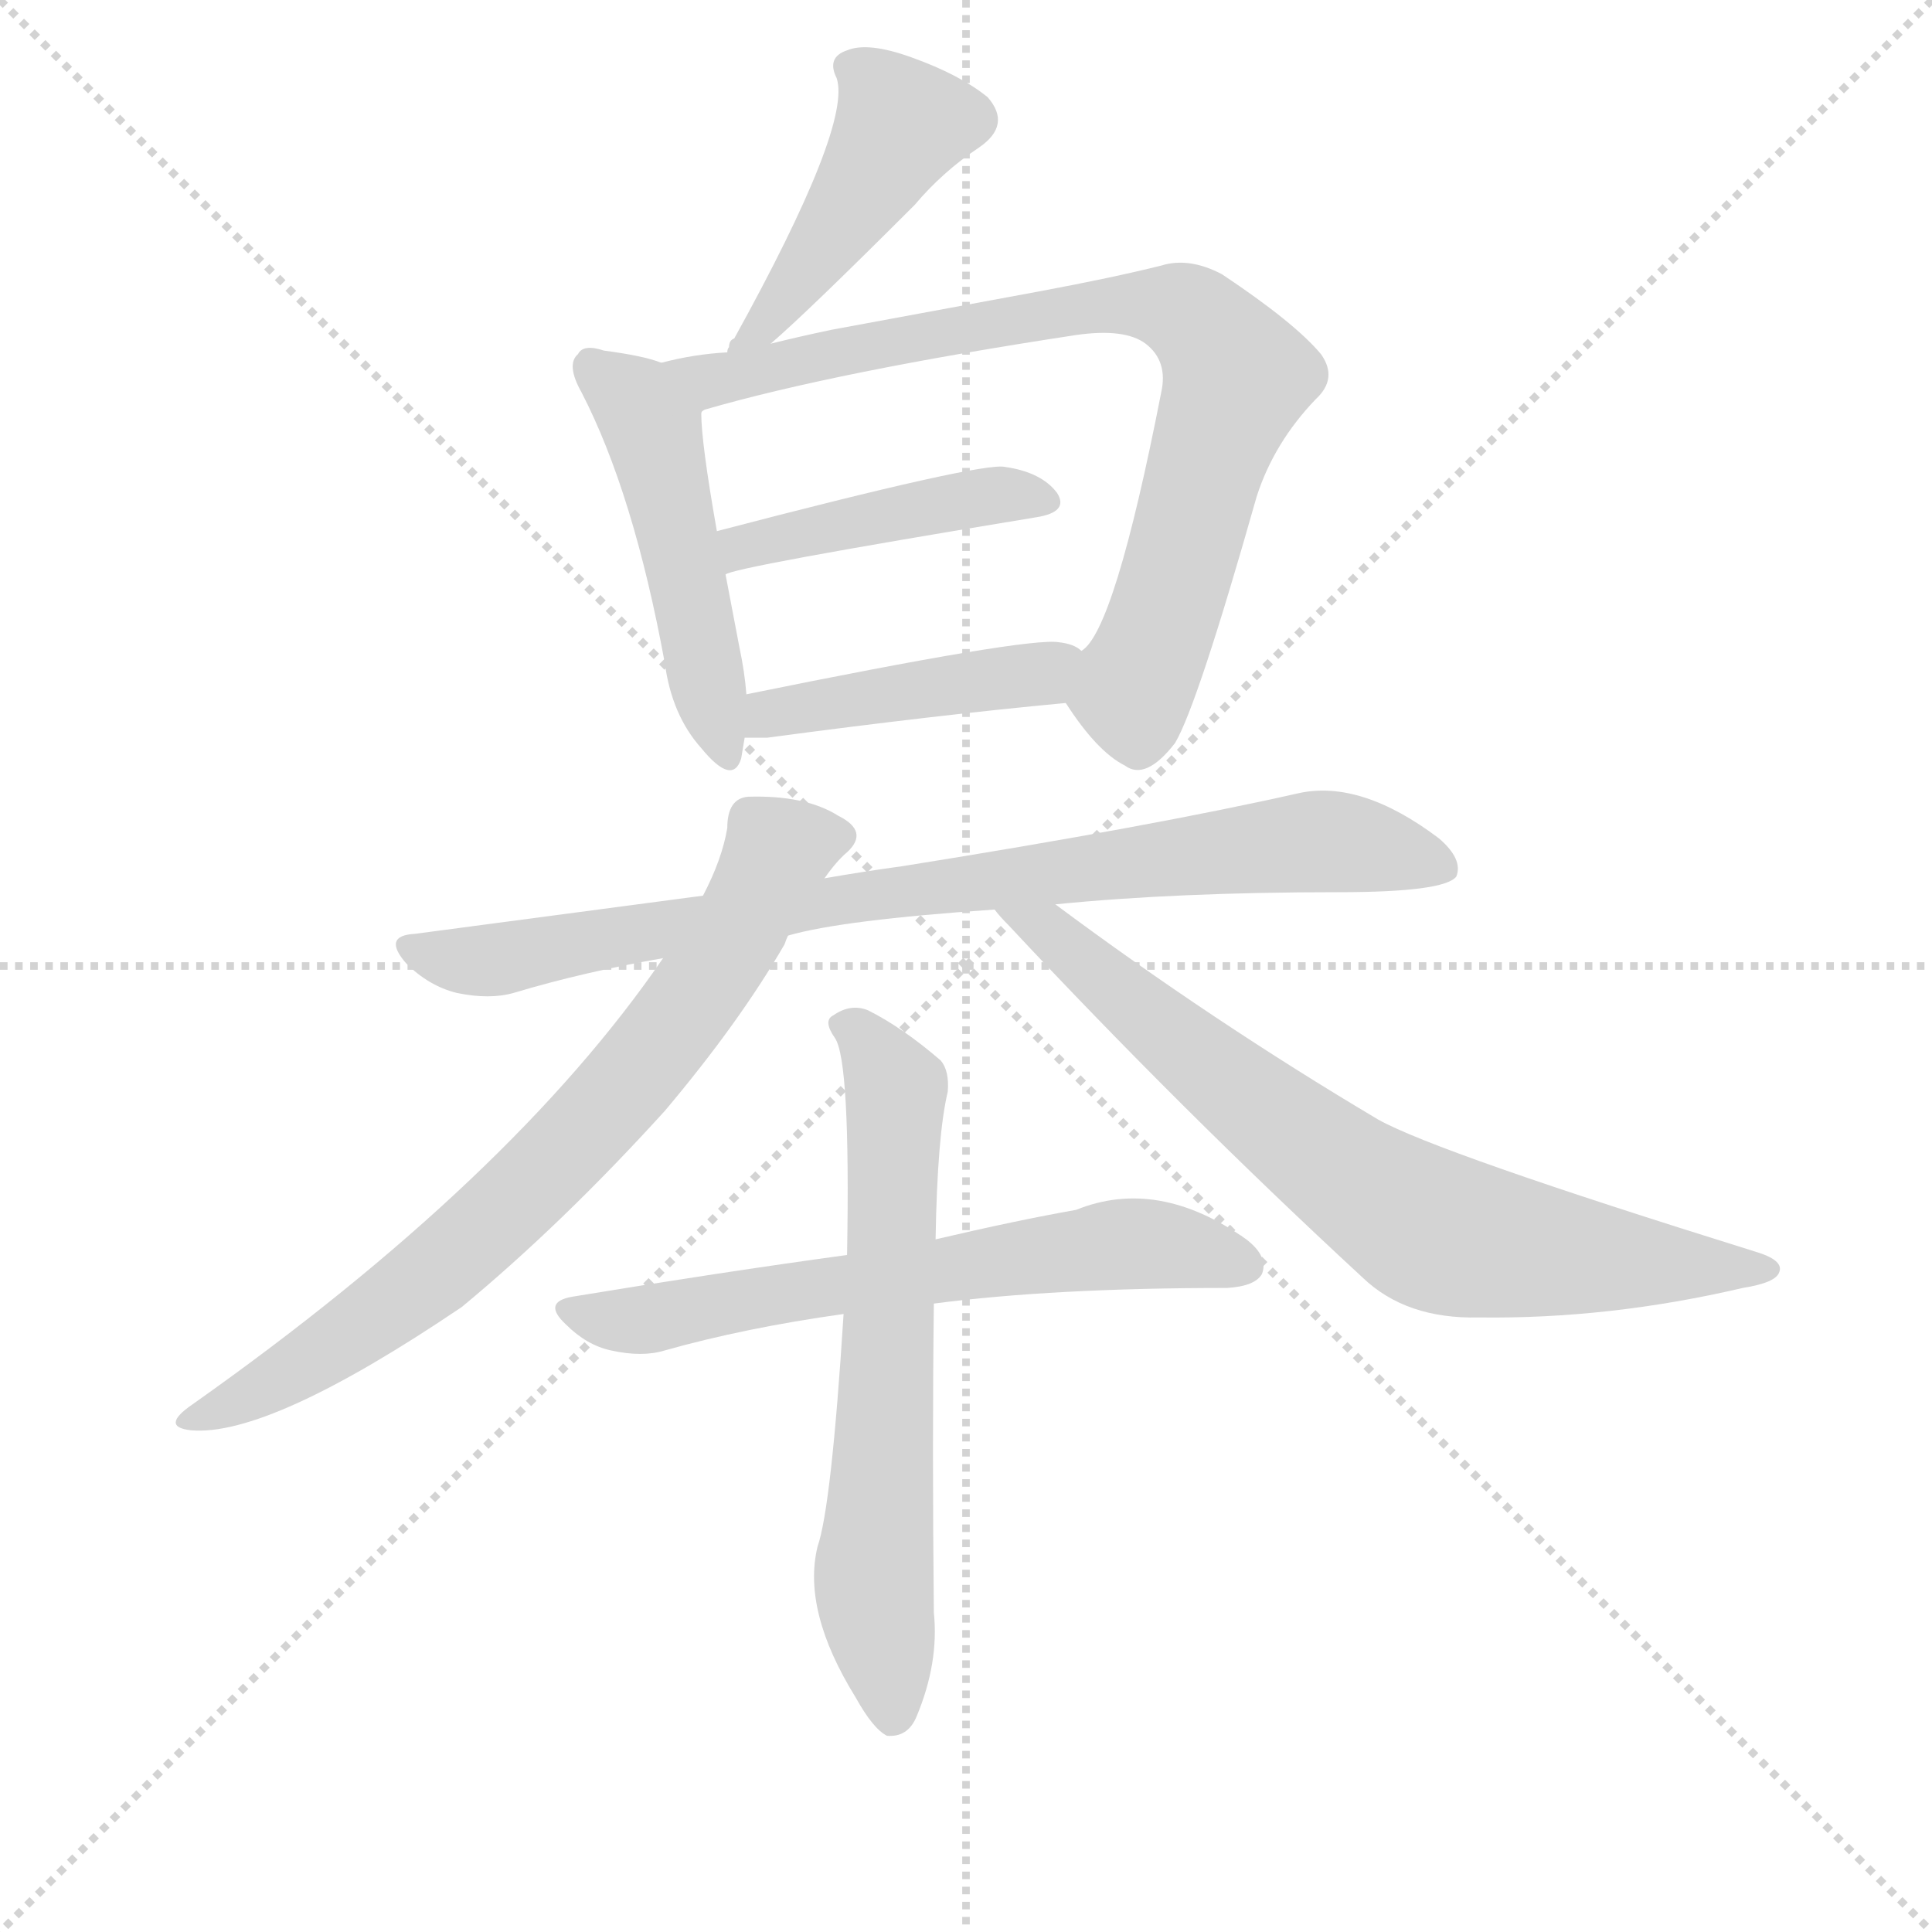
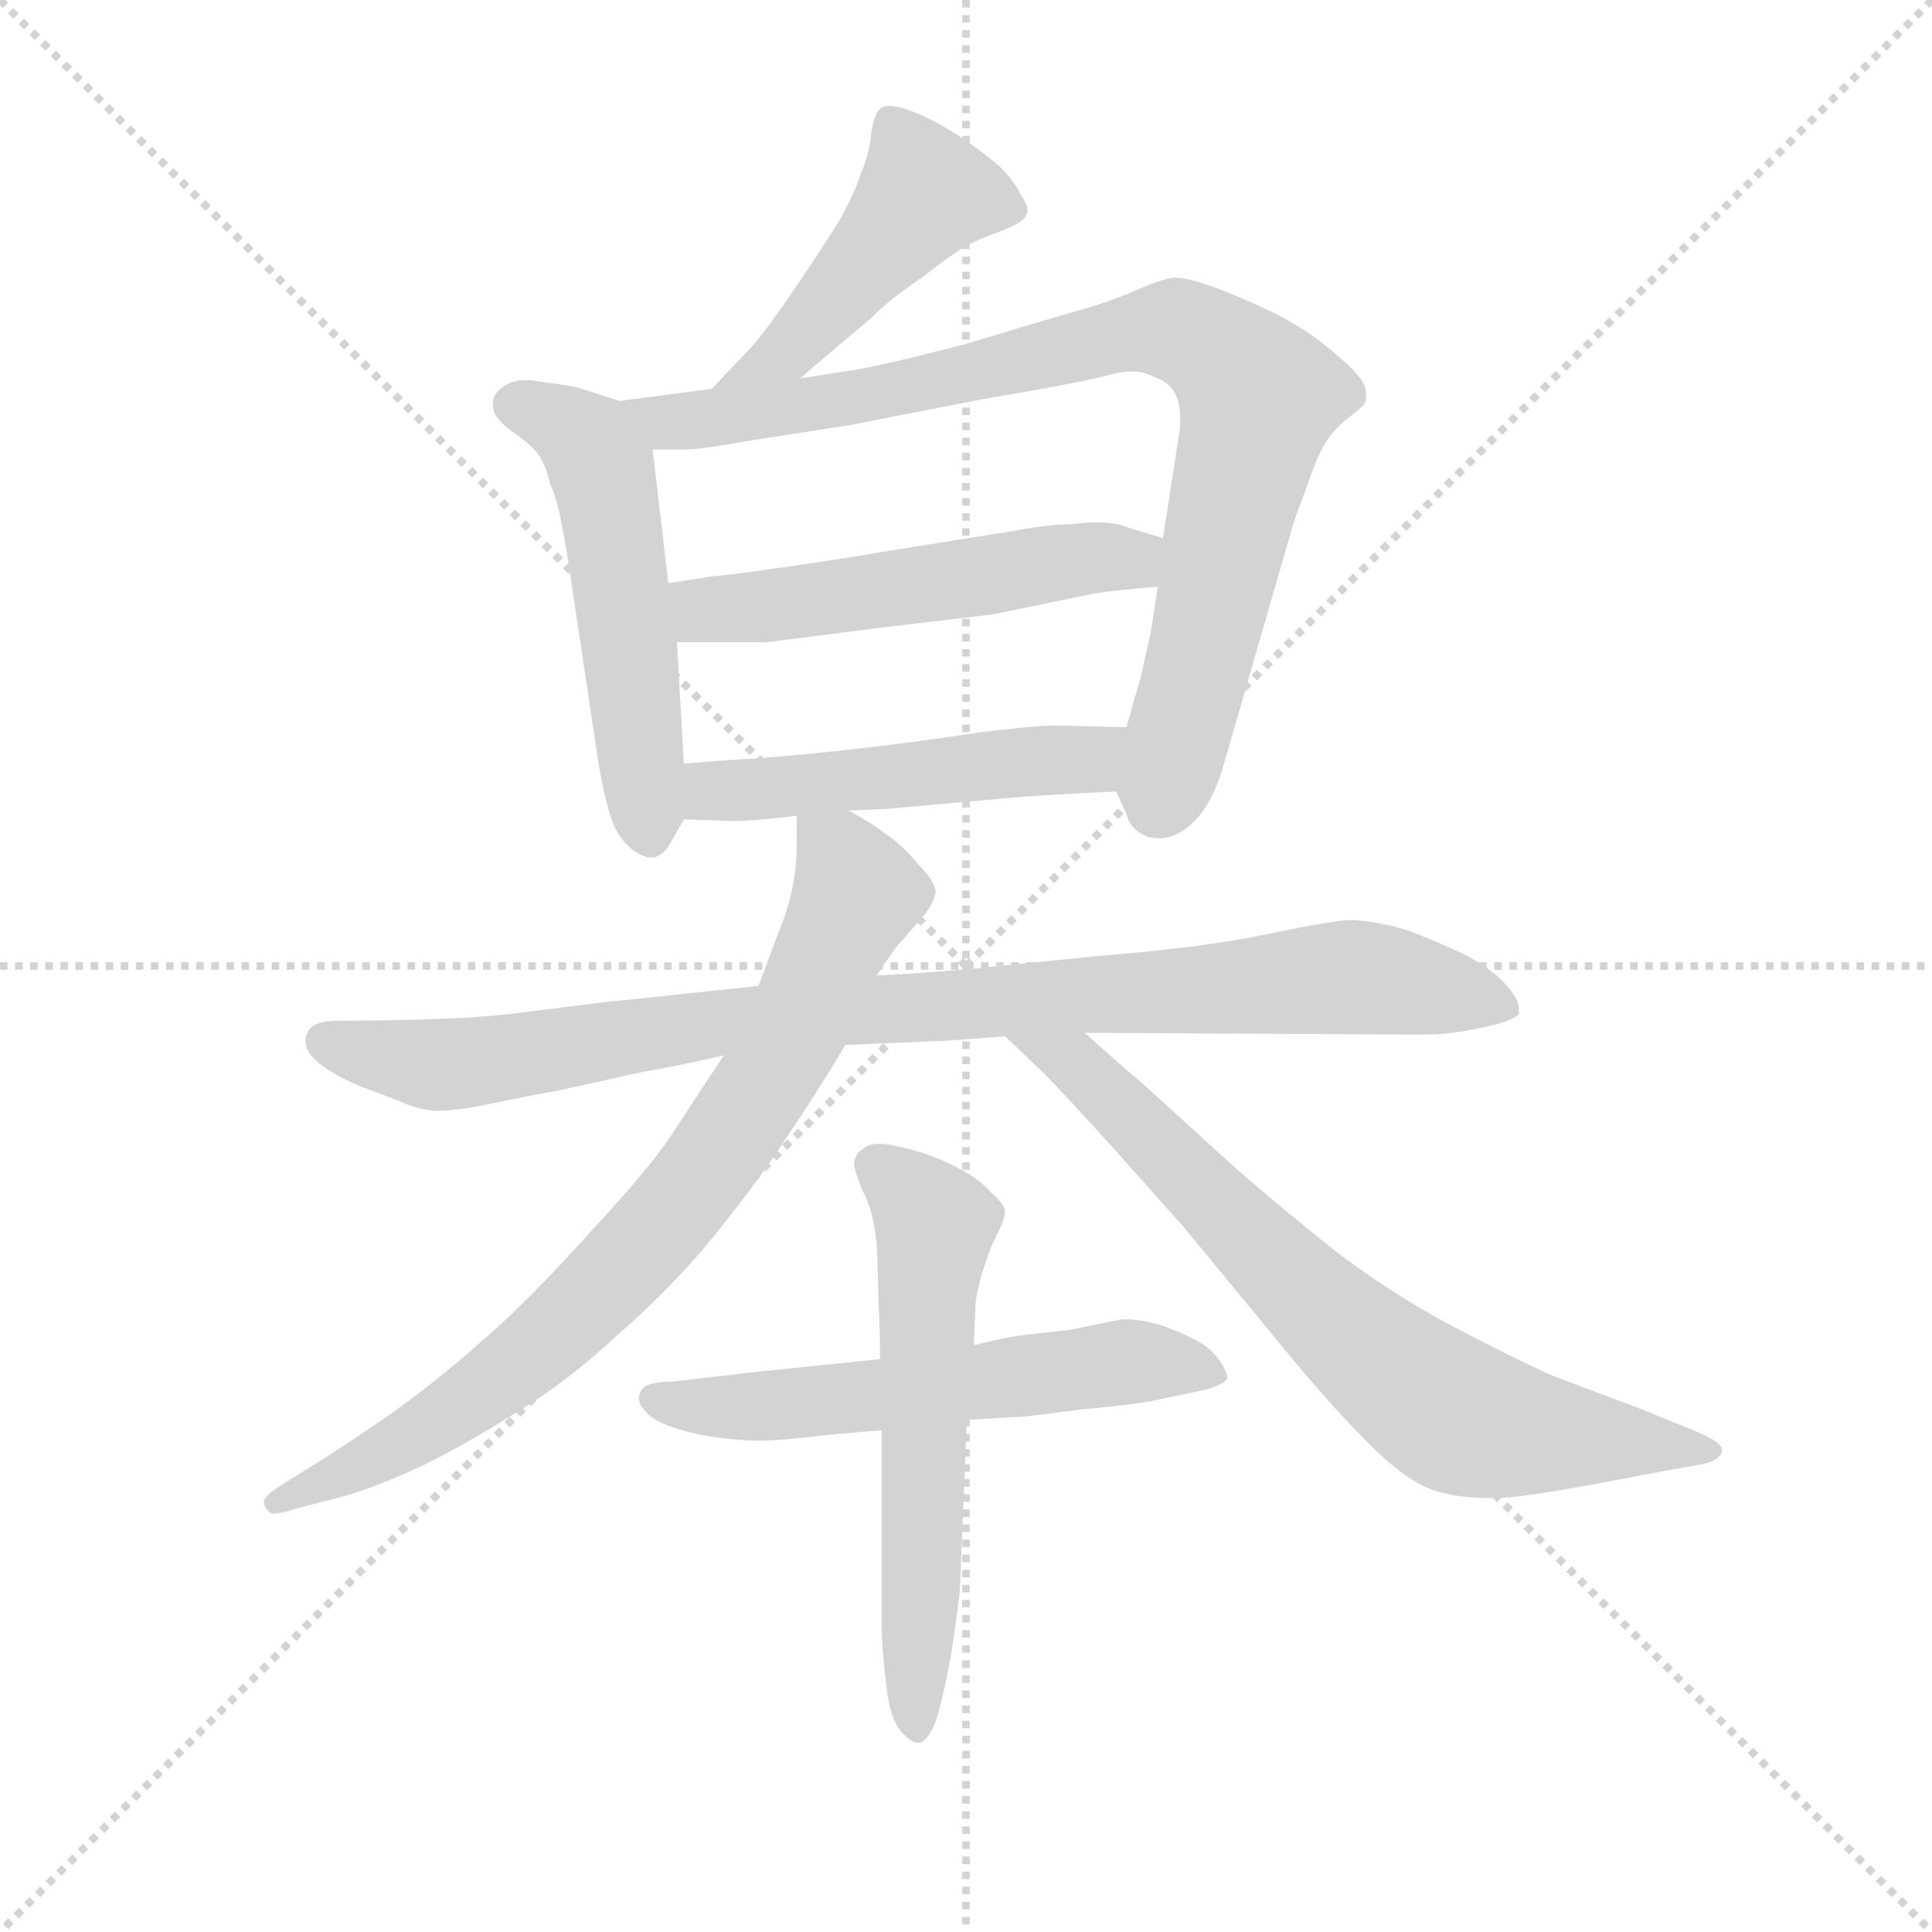
<svg xmlns="http://www.w3.org/2000/svg" version="1.1" viewBox="0 0 1024 1024">
  <g stroke="lightgray" stroke-dasharray="1,1" stroke-width="1" transform="scale(4, 4)">
    <line x1="0" y1="0" x2="256" y2="256" />
    <line x1="256" y1="0" x2="0" y2="256" />
    <line x1="128" y1="0" x2="128" y2="256" />
    <line x1="0" y1="128" x2="256" y2="128" />
  </g>
  <g transform="scale(0.92, -0.92) translate(60, -830)">
    <style type="text/css">
      
        @keyframes keyframes0 {
          from {
            stroke: blue;
-             stroke-dashoffset: 460;
+             stroke-dashoffset: 468;
            stroke-width: 128;
          }
          60% {
            animation-timing-function: step-end;
            stroke: blue;
            stroke-dashoffset: 0;
            stroke-width: 128;
          }
          to {
            stroke: black;
            stroke-width: 1024;
          }
        }
        #make-me-a-hanzi-animation-0 {
-           animation: keyframes0 0.624s both;
+           animation: keyframes0 0.631s both;
          animation-delay: 0s;
          animation-timing-function: linear;
        }
      
        @keyframes keyframes1 {
          from {
            stroke: blue;
-             stroke-dashoffset: 495;
+             stroke-dashoffset: 537;
+             stroke-width: 128;
+           }
+           64% {
+             animation-timing-function: step-end;
+             stroke: blue;
+             stroke-dashoffset: 0;
+             stroke-width: 128;
+           }
+           to {
+             stroke: black;
+             stroke-width: 1024;
+           }
+         }
+         #make-me-a-hanzi-animation-1 {
+           animation: keyframes1 0.687s both;
+           animation-delay: 0.631s;
+           animation-timing-function: linear;
+         }
+       
+         @keyframes keyframes2 {
+           from {
+             stroke: blue;
+             stroke-dashoffset: 883;
+             stroke-width: 128;
+           }
+           74% {
+             animation-timing-function: step-end;
+             stroke: blue;
+             stroke-dashoffset: 0;
+             stroke-width: 128;
+           }
+           to {
+             stroke: black;
+             stroke-width: 1024;
+           }
+         }
+         #make-me-a-hanzi-animation-2 {
+           animation: keyframes2 0.969s both;
+           animation-delay: 1.318s;
+           animation-timing-function: linear;
+         }
+       
+         @keyframes keyframes3 {
+           from {
+             stroke: blue;
+             stroke-dashoffset: 533;
+             stroke-width: 128;
+           }
+           63% {
+             animation-timing-function: step-end;
+             stroke: blue;
+             stroke-dashoffset: 0;
+             stroke-width: 128;
+           }
+           to {
+             stroke: black;
+             stroke-width: 1024;
+           }
+         }
+         #make-me-a-hanzi-animation-3 {
+           animation: keyframes3 0.684s both;
+           animation-delay: 2.286s;
+           animation-timing-function: linear;
+         }
+       
+         @keyframes keyframes4 {
+           from {
+             stroke: blue;
+             stroke-dashoffset: 508;
            stroke-width: 128;
          }
          62% {
            animation-timing-function: step-end;
            stroke: blue;
            stroke-dashoffset: 0;
            stroke-width: 128;
          }
          to {
            stroke: black;
            stroke-width: 1024;
          }
        }
-         #make-me-a-hanzi-animation-1 {
-           animation: keyframes1 0.653s both;
-           animation-delay: 0.624s;
-           animation-timing-function: linear;
-         }
-       
-         @keyframes keyframes2 {
-           from {
-             stroke: blue;
-             stroke-dashoffset: 817;
-             stroke-width: 128;
-           }
-           73% {
-             animation-timing-function: step-end;
-             stroke: blue;
-             stroke-dashoffset: 0;
-             stroke-width: 128;
-           }
-           to {
-             stroke: black;
-             stroke-width: 1024;
-           }
-         }
-         #make-me-a-hanzi-animation-2 {
-           animation: keyframes2 0.915s both;
-           animation-delay: 1.277s;
-           animation-timing-function: linear;
-         }
-       
-         @keyframes keyframes3 {
-           from {
-             stroke: blue;
-             stroke-dashoffset: 444;
-             stroke-width: 128;
-           }
-           59% {
-             animation-timing-function: step-end;
-             stroke: blue;
-             stroke-dashoffset: 0;
-             stroke-width: 128;
-           }
-           to {
-             stroke: black;
-             stroke-width: 1024;
-           }
-         }
-         #make-me-a-hanzi-animation-3 {
-           animation: keyframes3 0.611s both;
-           animation-delay: 2.192s;
-           animation-timing-function: linear;
-         }
-       
-         @keyframes keyframes4 {
-           from {
-             stroke: blue;
-             stroke-dashoffset: 441;
-             stroke-width: 128;
-           }
-           59% {
-             animation-timing-function: step-end;
-             stroke: blue;
-             stroke-dashoffset: 0;
-             stroke-width: 128;
-           }
-           to {
-             stroke: black;
-             stroke-width: 1024;
-           }
-         }
        #make-me-a-hanzi-animation-4 {
-           animation: keyframes4 0.609s both;
-           animation-delay: 2.803s;
+           animation: keyframes4 0.663s both;
+           animation-delay: 2.97s;
          animation-timing-function: linear;
        }
      
        @keyframes keyframes5 {
          from {
            stroke: blue;
-             stroke-dashoffset: 859;
-             stroke-width: 128;
-           }
-           74% {
+             stroke-dashoffset: 946;
+             stroke-width: 128;
+           }
+           75% {
            animation-timing-function: step-end;
            stroke: blue;
            stroke-dashoffset: 0;
            stroke-width: 128;
          }
          to {
            stroke: black;
            stroke-width: 1024;
          }
        }
        #make-me-a-hanzi-animation-5 {
-           animation: keyframes5 0.949s both;
-           animation-delay: 3.412s;
+           animation: keyframes5 1.02s both;
+           animation-delay: 3.634s;
          animation-timing-function: linear;
        }
      
        @keyframes keyframes6 {
          from {
            stroke: blue;
-             stroke-dashoffset: 767;
+             stroke-dashoffset: 803;
+             stroke-width: 128;
+           }
+           72% {
+             animation-timing-function: step-end;
+             stroke: blue;
+             stroke-dashoffset: 0;
+             stroke-width: 128;
+           }
+           to {
+             stroke: black;
+             stroke-width: 1024;
+           }
+         }
+         #make-me-a-hanzi-animation-6 {
+           animation: keyframes6 0.903s both;
+           animation-delay: 4.653s;
+           animation-timing-function: linear;
+         }
+       
+         @keyframes keyframes7 {
+           from {
+             stroke: blue;
+             stroke-dashoffset: 740;
            stroke-width: 128;
          }
          71% {
            animation-timing-function: step-end;
            stroke: blue;
            stroke-dashoffset: 0;
            stroke-width: 128;
          }
          to {
            stroke: black;
            stroke-width: 1024;
          }
        }
-         #make-me-a-hanzi-animation-6 {
-           animation: keyframes6 0.874s both;
-           animation-delay: 4.361s;
-           animation-timing-function: linear;
-         }
-       
-         @keyframes keyframes7 {
-           from {
-             stroke: blue;
-             stroke-dashoffset: 758;
-             stroke-width: 128;
-           }
-           71% {
-             animation-timing-function: step-end;
-             stroke: blue;
-             stroke-dashoffset: 0;
-             stroke-width: 128;
-           }
-           to {
-             stroke: black;
-             stroke-width: 1024;
-           }
-         }
        #make-me-a-hanzi-animation-7 {
-           animation: keyframes7 0.867s both;
-           animation-delay: 5.236s;
+           animation: keyframes7 0.852s both;
+           animation-delay: 5.557s;
          animation-timing-function: linear;
        }
      
        @keyframes keyframes8 {
          from {
            stroke: blue;
-             stroke-dashoffset: 651;
-             stroke-width: 128;
-           }
-           68% {
+             stroke-dashoffset: 580;
+             stroke-width: 128;
+           }
+           65% {
            animation-timing-function: step-end;
            stroke: blue;
            stroke-dashoffset: 0;
            stroke-width: 128;
          }
          to {
            stroke: black;
            stroke-width: 1024;
          }
        }
        #make-me-a-hanzi-animation-8 {
-           animation: keyframes8 0.78s both;
-           animation-delay: 6.102s;
+           animation: keyframes8 0.722s both;
+           animation-delay: 6.409s;
          animation-timing-function: linear;
        }
      
        @keyframes keyframes9 {
          from {
            stroke: blue;
-             stroke-dashoffset: 663;
-             stroke-width: 128;
-           }
-           68% {
+             stroke-dashoffset: 594;
+             stroke-width: 128;
+           }
+           66% {
            animation-timing-function: step-end;
            stroke: blue;
            stroke-dashoffset: 0;
            stroke-width: 128;
          }
          to {
            stroke: black;
            stroke-width: 1024;
          }
        }
        #make-me-a-hanzi-animation-9 {
-           animation: keyframes9 0.79s both;
-           animation-delay: 6.882s;
+           animation: keyframes9 0.733s both;
+           animation-delay: 7.131s;
          animation-timing-function: linear;
        }
      
    </style>
-     <path d="M 384 632 Q 405 650 467 712 Q 483 731 504 745 Q 523 758 509 774 Q 493 787 465 797 Q 440 806 428 801 Q 416 797 422 785 Q 431 758 363 635 Q 360 634 360 630 Q 359 629 359 627 C 351 603 361 612 384 632 Z" fill="lightgray" />
-     <path d="M 321 621 Q 311 625 288 628 Q 276 632 273 626 Q 266 620 275 604 Q 305 546 323 448 Q 327 418 344 399 Q 362 377 367 393 L 369 405 L 370 430 Q 369 443 366 457 L 358 499 L 353 524 Q 344 575 344 592 C 343 614 343 614 321 621 Z" fill="lightgray" />
-     <path d="M 554 425 Q 572 397 588 389 Q 600 380 617 402 Q 630 424 664 544 Q 674 575 698 600 Q 711 612 701 626 Q 686 644 644 672 Q 625 682 609 677 Q 581 670 538 662 L 419 640 Q 400 636 384 632 L 359 627 Q 340 626 321 621 C 292 615 316 582 344 592 Q 344 593 346 594 Q 422 616 560 637 Q 588 641 600 632 Q 613 622 609 604 Q 582 466 563 455 C 548 434 548 434 554 425 Z" fill="lightgray" />
-     <path d="M 358 499 Q 361 503 537 532 Q 556 535 549 546 Q 540 558 519 561 Q 506 564 353 524 C 324 516 330 489 358 499 Z" fill="lightgray" />
-     <path d="M 369 405 L 382 405 Q 479 418 554 425 C 584 428 589 440 563 455 Q 559 459 550 460 Q 532 463 370 430 C 341 424 339 405 369 405 Z" fill="lightgray" />
-     <path d="M 548 309 Q 618 316 711 316 Q 772 316 779 325 Q 783 335 769 347 Q 724 381 688 373 Q 604 354 460 331 Q 438 328 415 324 L 345 314 L 179 292 Q 160 291 174 275 Q 187 262 203 258 Q 222 254 236 258 Q 276 270 322 278 L 394 291 Q 425 300 513 306 L 548 309 Z" fill="lightgray" />
-     <path d="M 415 324 Q 422 334 428 339 Q 441 351 423 360 Q 404 372 371 371 Q 359 370 359 353 Q 356 335 345 314 L 322 278 Q 235 151 51 21 Q 32 8 50 6 Q 95 2 206 77 Q 264 125 323 190 Q 366 241 392 286 Q 393 289 394 291 L 415 324 Z" fill="lightgray" />
-     <path d="M 513 306 Q 516 302 521 297 Q 620 191 725 94 Q 750 70 792 71 Q 867 70 944 88 Q 963 91 965 97 Q 968 104 951 109 Q 768 166 734 185 Q 638 242 548 309 C 524 327 493 328 513 306 Z" fill="lightgray" />
-     <path d="M 478 79 Q 547 88 647 88 Q 663 89 667 96 Q 671 106 658 116 Q 607 152 560 133 Q 526 127 479 116 L 428 107 Q 355 97 270 83 Q 252 80 266 67 Q 278 55 292 52 Q 310 48 323 52 Q 369 65 426 73 L 478 79 Z" fill="lightgray" />
-     <path d="M 426 73 Q 419 -38 411 -61 Q 402 -98 433 -148 Q 443 -166 451 -170 Q 463 -171 468 -159 Q 481 -128 478 -99 Q 477 -2 478 79 L 479 116 Q 480 176 486 201 Q 487 213 482 219 Q 460 238 440 248 Q 430 252 420 245 Q 414 242 421 232 Q 430 219 428 107 L 426 73 Z" fill="lightgray" />
+     <path d="M 401 612 L 409 619 L 441 646 Q 453 658 471 670 Q 489 684 496 688 Q 503 692 517 697 Q 530 702 531 706 Q 532 707 532 709 Q 532 712 528 718 Q 524 726 516 734 Q 507 742 492 752 Q 476 762 465 766 Q 457 769 452 769 Q 450 769 448 768 Q 444 766 442 754 Q 441 742 436 730 Q 432 718 423 702 Q 413 686 396 661 Q 379 636 370 627 L 350 606 C 329 584 378 592 401 612 Z" fill="lightgray" />
+     <path d="M 297 599 L 275 606 Q 269 608 252 610 Q 247 611 243 611 Q 237 611 233 609 Q 227 606 225 602 Q 224 600 224 597 Q 224 595 225 592 Q 227 587 237 580 Q 247 573 251 567 Q 255 560 257 551 Q 261 542 263 531 Q 265 521 267 509 L 285 389 Q 289 367 293 356 Q 297 346 305 340 Q 311 336 315 336 L 317 336 Q 323 338 326 344 L 334 358 C 336 361 336 361 334 390 L 330 460 L 325 494 L 316 571 C 313 594 313 594 297 599 Z" fill="lightgray" />
+     <path d="M 583 374 L 589 361 Q 591 352 601 348 Q 604 347 608 347 Q 616 347 625 354 Q 637 364 644 386 L 685 528 Q 687 534 693 550 Q 698 565 702 572 Q 706 580 714 587 Q 723 594 725 596 Q 727 598 727 602 L 727 604 Q 727 611 713 623 Q 697 637 686 643 Q 675 650 651 660 Q 627 670 617 670 Q 611 670 595 663 Q 579 656 561 651 Q 543 646 497 632 Q 451 620 433 617 L 401 612 L 350 606 L 297 599 C 267 595 286 571 316 571 L 335 571 Q 343 571 371 576 L 429 585 L 506 600 Q 565 610 579 614 Q 586 616 592 616 Q 598 616 602 614 Q 615 610 618 601 Q 620 596 620 588 Q 620 584 619 578 L 610 520 L 607 492 L 603 466 L 597 439 Q 593 426 589 411 C 581 382 580 380 583 374 Z" fill="lightgray" />
+     <path d="M 610 520 L 590 526 Q 584 529 571 529 Q 565 529 557 528 Q 545 528 523 524 L 448 512 Q 425 508 390 503 Q 355 498 350 498 Q 345 497 325 494 C 295 489 300 460 330 460 L 381 460 Q 383 460 444 468 L 512 476 L 570 488 Q 582 490 607 492 C 637 495 639 511 610 520 Z" fill="lightgray" />
+     <path d="M 429 363 L 451 364 L 518 370 Q 539 372 583 374 C 613 375 619 410 589 411 L 551 412 L 548 412 Q 536 412 504 408 Q 465 402 428 398 Q 391 394 374 393 Q 356 392 334 390 C 304 387 304 359 334 358 L 360 357 L 364 357 Q 373 357 399 360 L 429 363 Z" fill="lightgray" />
+     <path d="M 377 262 L 339 258 Q 303 254 291 253 L 243 247 Q 222 244 192 243 Q 163 242 145 242 L 135 242 Q 120 242 117 235 Q 116 233 116 230 Q 116 225 121 220 Q 129 212 148 204 Q 167 197 174 194 Q 181 191 191 190 Q 203 190 222 194 Q 241 198 263 202 L 308 212 Q 331 216 357 222 L 427 228 L 475 230 Q 482 230 519 233 L 565 235 L 748 234 L 763 234 Q 775 234 794 238 Q 813 242 815 246 L 815 249 Q 815 254 809 261 Q 801 271 784 280 Q 767 288 751 294 Q 735 299 719 300 Q 709 300 671 292 Q 633 284 570 279 L 501 272 Q 482 270 445 268 L 377 262 Z" fill="lightgray" />
+     <path d="M 399 360 L 399 344 Q 399 322 392 302 L 377 262 L 357 222 L 328 178 Q 317 160 279 119 Q 242 78 216 56 Q 190 33 163 14 Q 137 -4 119 -15 L 103 -25 Q 92 -32 92 -35 Q 92 -38 95 -41 Q 96 -42 98 -42 Q 102 -42 111 -39 L 138 -32 Q 153 -28 180 -16 Q 207 -3 237 16 Q 267 34 297 62 Q 329 90 353 120 Q 378 151 394 176 Q 411 201 427 228 L 445 268 L 456 284 L 470 300 Q 478 309 479 316 Q 479 322 469 332 Q 460 343 451 349 Q 442 356 429 363 C 403 378 399 381 399 360 Z" fill="lightgray" />
+     <path d="M 519 233 L 541 212 Q 553 200 581 169 L 622 123 L 669 66 Q 703 24 725 2 Q 746 -20 762 -27 Q 776 -33 798 -33 L 805 -33 Q 819 -32 842 -28 Q 865 -24 885 -20 L 918 -14 Q 931 -12 932 -6 L 932 -5 Q 932 -1 918 5 L 886 18 L 833 38 Q 807 50 773 68 Q 740 86 711 108 Q 683 130 653 156 L 598 206 Q 587 215 565 235 C 543 255 497 254 519 233 Z" fill="lightgray" />
+     <path d="M 447 47 L 379 40 L 344 36 L 327 34 Q 311 34 309 28 Q 308 26 308 25 Q 308 21 311 18 Q 315 12 327 8 Q 338 4 352 2 Q 367 0 377 0 Q 387 0 405 2 Q 422 4 448 6 L 497 12 L 531 14 Q 532 14 563 18 Q 595 21 604 23 L 633 29 Q 645 32 647 36 Q 647 40 642 47 Q 637 54 627 59 Q 617 64 607 67 Q 597 70 587 70 Q 586 70 557 64 L 531 61 Q 521 60 501 55 L 447 47 Z" fill="lightgray" />
+     <path d="M 501 55 L 502 78 Q 502 82 505 94 Q 509 107 512 114 Q 519 127 519 132 Q 519 136 511 143 Q 505 150 494 156 Q 483 162 471 166 Q 458 170 449 171 L 446 171 Q 440 171 437 168 Q 433 166 432 160 Q 432 156 437 144 Q 443 133 445 114 Q 446 96 446 81 Q 447 66 447 47 L 448 6 L 448 -111 Q 448 -116 450 -136 Q 452 -158 458 -166 Q 464 -174 469 -174 Q 474 -174 479 -162 Q 483 -150 488 -123 Q 492 -96 493 -86 L 497 12 L 501 55 Z" fill="lightgray" />
    <clipPath id="make-me-a-hanzi-clip-0">
-       <path d="M 384 632 Q 405 650 467 712 Q 483 731 504 745 Q 523 758 509 774 Q 493 787 465 797 Q 440 806 428 801 Q 416 797 422 785 Q 431 758 363 635 Q 360 634 360 630 Q 359 629 359 627 C 351 603 361 612 384 632 Z" />
-     </clipPath>
-     <path clip-path="url(#make-me-a-hanzi-clip-0)" d="M 430 791 L 442 784 L 459 759 L 400 668 L 366 630" fill="none" id="make-me-a-hanzi-animation-0" stroke-dasharray="332 664" stroke-linecap="round" />
+       <path d="M 401 612 L 409 619 L 441 646 Q 453 658 471 670 Q 489 684 496 688 Q 503 692 517 697 Q 530 702 531 706 Q 532 707 532 709 Q 532 712 528 718 Q 524 726 516 734 Q 507 742 492 752 Q 476 762 465 766 Q 457 769 452 769 Q 450 769 448 768 Q 444 766 442 754 Q 441 742 436 730 Q 432 718 423 702 Q 413 686 396 661 Q 379 636 370 627 L 350 606 C 329 584 378 592 401 612 Z" />
+     </clipPath>
+     <path clip-path="url(#make-me-a-hanzi-clip-0)" d="M 523 710 L 494 718 L 471 716 L 393 627 L 356 610" fill="none" id="make-me-a-hanzi-animation-0" stroke-dasharray="340 680" stroke-linecap="round" />
    <clipPath id="make-me-a-hanzi-clip-1">
-       <path d="M 321 621 Q 311 625 288 628 Q 276 632 273 626 Q 266 620 275 604 Q 305 546 323 448 Q 327 418 344 399 Q 362 377 367 393 L 369 405 L 370 430 Q 369 443 366 457 L 358 499 L 353 524 Q 344 575 344 592 C 343 614 343 614 321 621 Z" />
-     </clipPath>
-     <path clip-path="url(#make-me-a-hanzi-clip-1)" d="M 282 618 L 303 602 L 316 582 L 356 398" fill="none" id="make-me-a-hanzi-animation-1" stroke-dasharray="367 734" stroke-linecap="round" />
+       <path d="M 297 599 L 275 606 Q 269 608 252 610 Q 247 611 243 611 Q 237 611 233 609 Q 227 606 225 602 Q 224 600 224 597 Q 224 595 225 592 Q 227 587 237 580 Q 247 573 251 567 Q 255 560 257 551 Q 261 542 263 531 Q 265 521 267 509 L 285 389 Q 289 367 293 356 Q 297 346 305 340 Q 311 336 315 336 L 317 336 Q 323 338 326 344 L 334 358 C 336 361 336 361 334 390 L 330 460 L 325 494 L 316 571 C 313 594 313 594 297 599 Z" />
+     </clipPath>
+     <path clip-path="url(#make-me-a-hanzi-clip-1)" d="M 236 597 L 273 580 L 287 557 L 316 346" fill="none" id="make-me-a-hanzi-animation-1" stroke-dasharray="409 818" stroke-linecap="round" />
    <clipPath id="make-me-a-hanzi-clip-2">
-       <path d="M 554 425 Q 572 397 588 389 Q 600 380 617 402 Q 630 424 664 544 Q 674 575 698 600 Q 711 612 701 626 Q 686 644 644 672 Q 625 682 609 677 Q 581 670 538 662 L 419 640 Q 400 636 384 632 L 359 627 Q 340 626 321 621 C 292 615 316 582 344 592 Q 344 593 346 594 Q 422 616 560 637 Q 588 641 600 632 Q 613 622 609 604 Q 582 466 563 455 C 548 434 548 434 554 425 Z" />
-     </clipPath>
-     <path clip-path="url(#make-me-a-hanzi-clip-2)" d="M 328 619 L 360 612 L 580 655 L 618 652 L 634 641 L 652 613 L 593 432 L 597 409" fill="none" id="make-me-a-hanzi-animation-2" stroke-dasharray="689 1378" stroke-linecap="round" />
+       <path d="M 583 374 L 589 361 Q 591 352 601 348 Q 604 347 608 347 Q 616 347 625 354 Q 637 364 644 386 L 685 528 Q 687 534 693 550 Q 698 565 702 572 Q 706 580 714 587 Q 723 594 725 596 Q 727 598 727 602 L 727 604 Q 727 611 713 623 Q 697 637 686 643 Q 675 650 651 660 Q 627 670 617 670 Q 611 670 595 663 Q 579 656 561 651 Q 543 646 497 632 Q 451 620 433 617 L 401 612 L 350 606 L 297 599 C 267 595 286 571 316 571 L 335 571 Q 343 571 371 576 L 429 585 L 506 600 Q 565 610 579 614 Q 586 616 592 616 Q 598 616 602 614 Q 615 610 618 601 Q 620 596 620 588 Q 620 584 619 578 L 610 520 L 607 492 L 603 466 L 597 439 Q 593 426 589 411 C 581 382 580 380 583 374 Z" />
+     </clipPath>
+     <path clip-path="url(#make-me-a-hanzi-clip-2)" d="M 304 597 L 324 587 L 360 590 L 480 610 L 585 637 L 618 640 L 633 634 L 665 601 L 607 365" fill="none" id="make-me-a-hanzi-animation-2" stroke-dasharray="755 1510" stroke-linecap="round" />
    <clipPath id="make-me-a-hanzi-clip-3">
-       <path d="M 358 499 Q 361 503 537 532 Q 556 535 549 546 Q 540 558 519 561 Q 506 564 353 524 C 324 516 330 489 358 499 Z" />
-     </clipPath>
-     <path clip-path="url(#make-me-a-hanzi-clip-3)" d="M 360 507 L 370 518 L 458 536 L 508 544 L 541 541" fill="none" id="make-me-a-hanzi-animation-3" stroke-dasharray="316 632" stroke-linecap="round" />
+       <path d="M 610 520 L 590 526 Q 584 529 571 529 Q 565 529 557 528 Q 545 528 523 524 L 448 512 Q 425 508 390 503 Q 355 498 350 498 Q 345 497 325 494 C 295 489 300 460 330 460 L 381 460 Q 383 460 444 468 L 512 476 L 570 488 Q 582 490 607 492 C 637 495 639 511 610 520 Z" />
+     </clipPath>
+     <path clip-path="url(#make-me-a-hanzi-clip-3)" d="M 334 490 L 344 479 L 375 480 L 565 509 L 590 508 L 603 514" fill="none" id="make-me-a-hanzi-animation-3" stroke-dasharray="405 810" stroke-linecap="round" />
    <clipPath id="make-me-a-hanzi-clip-4">
-       <path d="M 369 405 L 382 405 Q 479 418 554 425 C 584 428 589 440 563 455 Q 559 459 550 460 Q 532 463 370 430 C 341 424 339 405 369 405 Z" />
-     </clipPath>
-     <path clip-path="url(#make-me-a-hanzi-clip-4)" d="M 376 411 L 386 422 L 538 442 L 553 450" fill="none" id="make-me-a-hanzi-animation-4" stroke-dasharray="313 626" stroke-linecap="round" />
+       <path d="M 429 363 L 451 364 L 518 370 Q 539 372 583 374 C 613 375 619 410 589 411 L 551 412 L 548 412 Q 536 412 504 408 Q 465 402 428 398 Q 391 394 374 393 Q 356 392 334 390 C 304 387 304 359 334 358 L 360 357 L 364 357 Q 373 357 399 360 L 429 363 Z" />
+     </clipPath>
+     <path clip-path="url(#make-me-a-hanzi-clip-4)" d="M 341 363 L 356 375 L 567 393 L 583 406" fill="none" id="make-me-a-hanzi-animation-4" stroke-dasharray="380 760" stroke-linecap="round" />
    <clipPath id="make-me-a-hanzi-clip-5">
-       <path d="M 548 309 Q 618 316 711 316 Q 772 316 779 325 Q 783 335 769 347 Q 724 381 688 373 Q 604 354 460 331 Q 438 328 415 324 L 345 314 L 179 292 Q 160 291 174 275 Q 187 262 203 258 Q 222 254 236 258 Q 276 270 322 278 L 394 291 Q 425 300 513 306 L 548 309 Z" />
-     </clipPath>
-     <path clip-path="url(#make-me-a-hanzi-clip-5)" d="M 176 284 L 227 277 L 440 315 L 698 345 L 772 330" fill="none" id="make-me-a-hanzi-animation-5" stroke-dasharray="731 1462" stroke-linecap="round" />
+       <path d="M 377 262 L 339 258 Q 303 254 291 253 L 243 247 Q 222 244 192 243 Q 163 242 145 242 L 135 242 Q 120 242 117 235 Q 116 233 116 230 Q 116 225 121 220 Q 129 212 148 204 Q 167 197 174 194 Q 181 191 191 190 Q 203 190 222 194 Q 241 198 263 202 L 308 212 Q 331 216 357 222 L 427 228 L 475 230 Q 482 230 519 233 L 565 235 L 748 234 L 763 234 Q 775 234 794 238 Q 813 242 815 246 L 815 249 Q 815 254 809 261 Q 801 271 784 280 Q 767 288 751 294 Q 735 299 719 300 Q 709 300 671 292 Q 633 284 570 279 L 501 272 Q 482 270 445 268 L 377 262 Z" />
+     </clipPath>
+     <path clip-path="url(#make-me-a-hanzi-clip-5)" d="M 126 231 L 196 216 L 413 247 L 718 267 L 810 248" fill="none" id="make-me-a-hanzi-animation-5" stroke-dasharray="818 1636" stroke-linecap="round" />
    <clipPath id="make-me-a-hanzi-clip-6">
-       <path d="M 415 324 Q 422 334 428 339 Q 441 351 423 360 Q 404 372 371 371 Q 359 370 359 353 Q 356 335 345 314 L 322 278 Q 235 151 51 21 Q 32 8 50 6 Q 95 2 206 77 Q 264 125 323 190 Q 366 241 392 286 Q 393 289 394 291 L 415 324 Z" />
-     </clipPath>
-     <path clip-path="url(#make-me-a-hanzi-clip-6)" d="M 422 349 L 388 339 L 336 249 L 226 128 L 148 65 L 54 13" fill="none" id="make-me-a-hanzi-animation-6" stroke-dasharray="639 1278" stroke-linecap="round" />
+       <path d="M 399 360 L 399 344 Q 399 322 392 302 L 377 262 L 357 222 L 328 178 Q 317 160 279 119 Q 242 78 216 56 Q 190 33 163 14 Q 137 -4 119 -15 L 103 -25 Q 92 -32 92 -35 Q 92 -38 95 -41 Q 96 -42 98 -42 Q 102 -42 111 -39 L 138 -32 Q 153 -28 180 -16 Q 207 -3 237 16 Q 267 34 297 62 Q 329 90 353 120 Q 378 151 394 176 Q 411 201 427 228 L 445 268 L 456 284 L 470 300 Q 478 309 479 316 Q 479 322 469 332 Q 460 343 451 349 Q 442 356 429 363 C 403 378 399 381 399 360 Z" />
+     </clipPath>
+     <path clip-path="url(#make-me-a-hanzi-clip-6)" d="M 407 356 L 429 328 L 432 312 L 391 223 L 346 154 L 285 86 L 231 38 L 151 -13 L 99 -35" fill="none" id="make-me-a-hanzi-animation-6" stroke-dasharray="675 1350" stroke-linecap="round" />
    <clipPath id="make-me-a-hanzi-clip-7">
-       <path d="M 513 306 Q 516 302 521 297 Q 620 191 725 94 Q 750 70 792 71 Q 867 70 944 88 Q 963 91 965 97 Q 968 104 951 109 Q 768 166 734 185 Q 638 242 548 309 C 524 327 493 328 513 306 Z" />
-     </clipPath>
-     <path clip-path="url(#make-me-a-hanzi-clip-7)" d="M 519 303 L 546 293 L 671 187 L 764 122 L 857 105 L 958 99" fill="none" id="make-me-a-hanzi-animation-7" stroke-dasharray="630 1260" stroke-linecap="round" />
+       <path d="M 519 233 L 541 212 Q 553 200 581 169 L 622 123 L 669 66 Q 703 24 725 2 Q 746 -20 762 -27 Q 776 -33 798 -33 L 805 -33 Q 819 -32 842 -28 Q 865 -24 885 -20 L 918 -14 Q 931 -12 932 -6 L 932 -5 Q 932 -1 918 5 L 886 18 L 833 38 Q 807 50 773 68 Q 740 86 711 108 Q 683 130 653 156 L 598 206 Q 587 215 565 235 C 543 255 497 254 519 233 Z" />
+     </clipPath>
+     <path clip-path="url(#make-me-a-hanzi-clip-7)" d="M 527 230 L 561 217 L 698 79 L 772 18 L 817 5 L 927 -5" fill="none" id="make-me-a-hanzi-animation-7" stroke-dasharray="612 1224" stroke-linecap="round" />
    <clipPath id="make-me-a-hanzi-clip-8">
-       <path d="M 478 79 Q 547 88 647 88 Q 663 89 667 96 Q 671 106 658 116 Q 607 152 560 133 Q 526 127 479 116 L 428 107 Q 355 97 270 83 Q 252 80 266 67 Q 278 55 292 52 Q 310 48 323 52 Q 369 65 426 73 L 478 79 Z" />
-     </clipPath>
-     <path clip-path="url(#make-me-a-hanzi-clip-8)" d="M 268 75 L 313 70 L 594 114 L 658 101" fill="none" id="make-me-a-hanzi-animation-8" stroke-dasharray="523 1046" stroke-linecap="round" />
+       <path d="M 447 47 L 379 40 L 344 36 L 327 34 Q 311 34 309 28 Q 308 26 308 25 Q 308 21 311 18 Q 315 12 327 8 Q 338 4 352 2 Q 367 0 377 0 Q 387 0 405 2 Q 422 4 448 6 L 497 12 L 531 14 Q 532 14 563 18 Q 595 21 604 23 L 633 29 Q 645 32 647 36 Q 647 40 642 47 Q 637 54 627 59 Q 617 64 607 67 Q 597 70 587 70 Q 586 70 557 64 L 531 61 Q 521 60 501 55 L 447 47 Z" />
+     </clipPath>
+     <path clip-path="url(#make-me-a-hanzi-clip-8)" d="M 316 24 L 372 19 L 590 46 L 637 38" fill="none" id="make-me-a-hanzi-animation-8" stroke-dasharray="452 904" stroke-linecap="round" />
    <clipPath id="make-me-a-hanzi-clip-9">
-       <path d="M 426 73 Q 419 -38 411 -61 Q 402 -98 433 -148 Q 443 -166 451 -170 Q 463 -171 468 -159 Q 481 -128 478 -99 Q 477 -2 478 79 L 479 116 Q 480 176 486 201 Q 487 213 482 219 Q 460 238 440 248 Q 430 252 420 245 Q 414 242 421 232 Q 430 219 428 107 L 426 73 Z" />
-     </clipPath>
-     <path clip-path="url(#make-me-a-hanzi-clip-9)" d="M 428 239 L 456 202 L 443 -80 L 454 -158" fill="none" id="make-me-a-hanzi-animation-9" stroke-dasharray="535 1070" stroke-linecap="round" />
+       <path d="M 501 55 L 502 78 Q 502 82 505 94 Q 509 107 512 114 Q 519 127 519 132 Q 519 136 511 143 Q 505 150 494 156 Q 483 162 471 166 Q 458 170 449 171 L 446 171 Q 440 171 437 168 Q 433 166 432 160 Q 432 156 437 144 Q 443 133 445 114 Q 446 96 446 81 Q 447 66 447 47 L 448 6 L 448 -111 Q 448 -116 450 -136 Q 452 -158 458 -166 Q 464 -174 469 -174 Q 474 -174 479 -162 Q 483 -150 488 -123 Q 492 -96 493 -86 L 497 12 L 501 55 Z" />
+     </clipPath>
+     <path clip-path="url(#make-me-a-hanzi-clip-9)" d="M 442 159 L 468 139 L 479 122 L 468 -163" fill="none" id="make-me-a-hanzi-animation-9" stroke-dasharray="466 932" stroke-linecap="round" />
  </g>
</svg>
